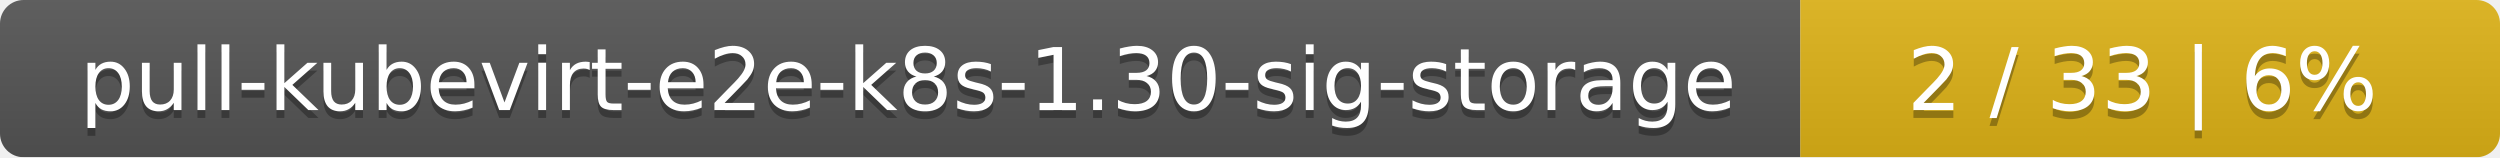
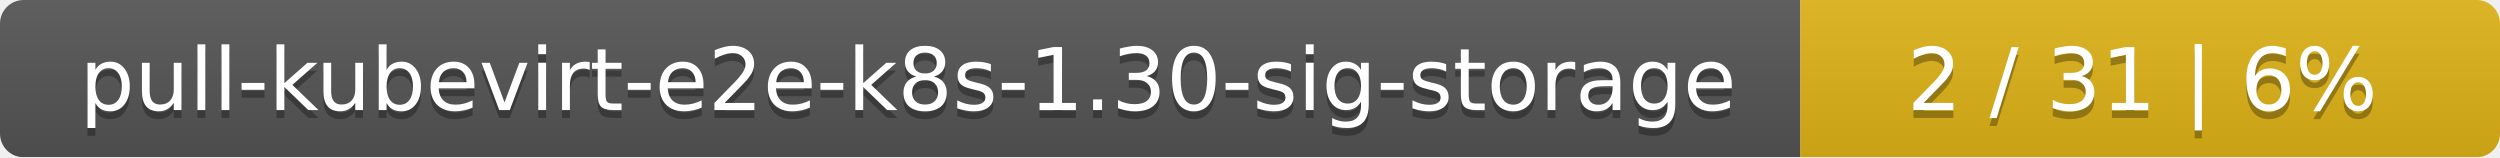
<svg xmlns="http://www.w3.org/2000/svg" width="318" height="20">
  <linearGradient id="smooth" x2="0" y2="100%">
    <stop offset="0" stop-color="#bbb" stop-opacity=".1" />
    <stop offset="1" stop-opacity=".1" />
  </linearGradient>
  <mask id="round">
    <rect width="318" height="20" rx="3" fill="#fff" />
  </mask>
  <g mask="url(#round)">
    <rect width="229" height="20" fill="#555" />
    <rect x="229" width="89" height="20" fill="#dfb317" />
    <rect width="318" height="20" fill="url(#smooth)" />
  </g>
  <g fill="#fff" text-anchor="middle" font-family="DejaVu Sans,Verdana,Geneva,sans-serif" font-size="11">
    <text x="115.5" y="15" fill="#010101" fill-opacity=".3">pull-kubevirt-e2e-k8s-1.30-sig-storage</text>
    <text x="115.5" y="14">pull-kubevirt-e2e-k8s-1.30-sig-storage</text>
-     <text x="272.5" y="15" fill="#010101" fill-opacity=".3">2 / 33    |    6%</text>
-     <text x="272.5" y="14">2 / 33    |    6%</text>
+     <text x="272.5" y="15" fill="#010101" fill-opacity=".3">2 / 31    |    6%</text>
+     <text x="272.5" y="14">2 / 31    |    6%</text>
  </g>
</svg>
